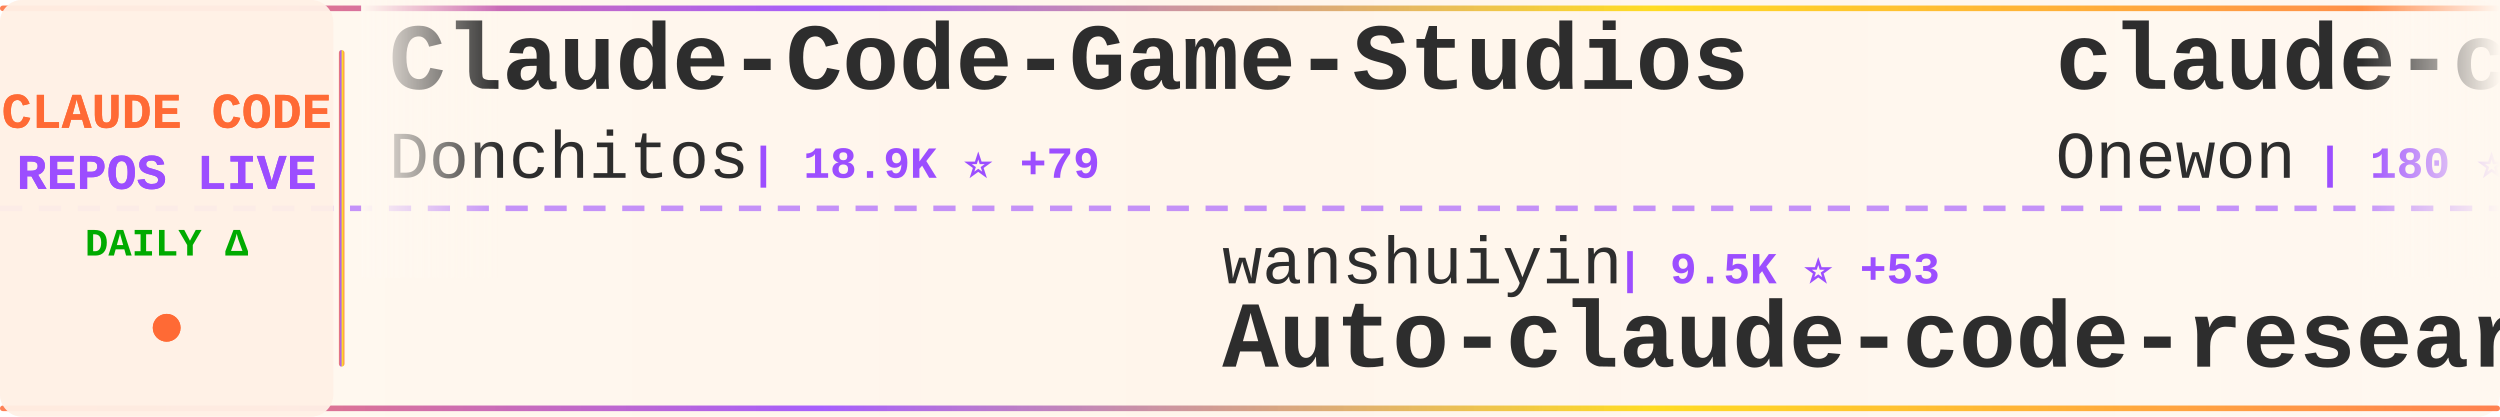
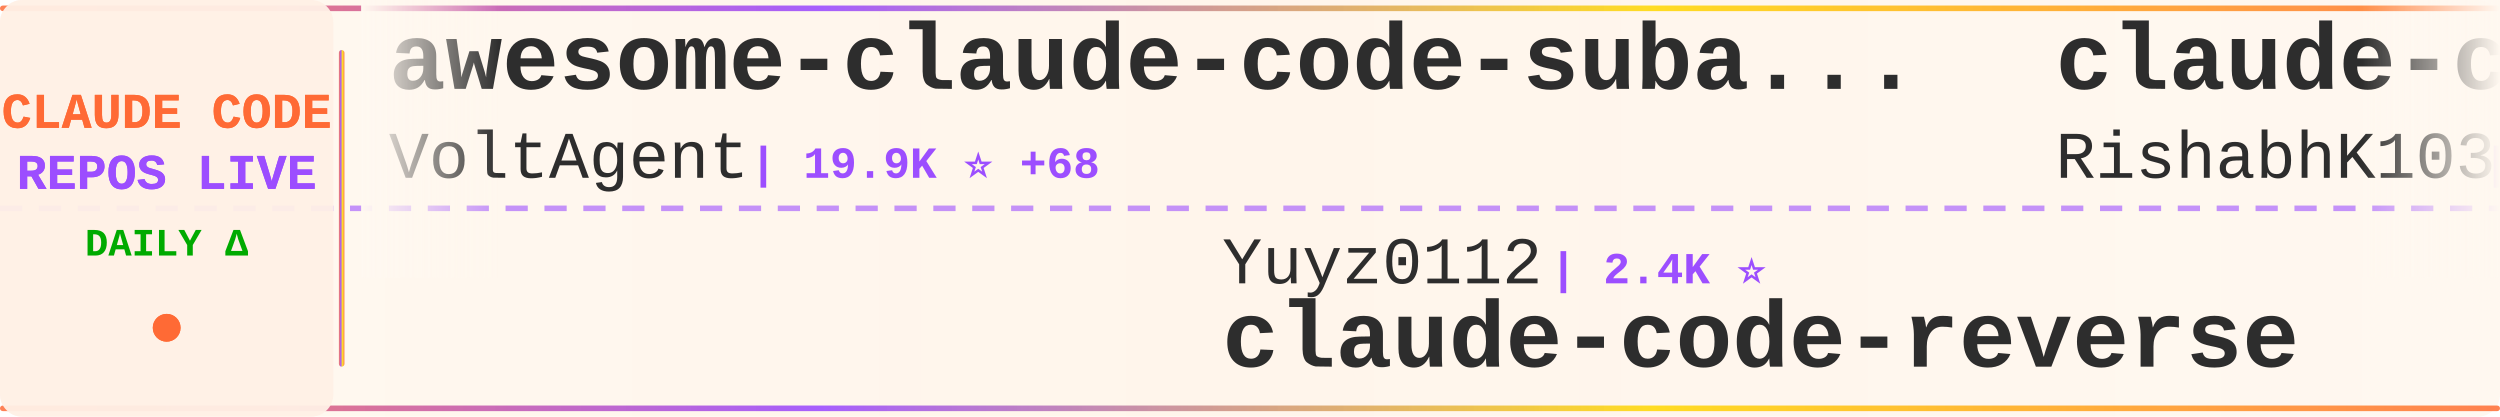
<svg xmlns="http://www.w3.org/2000/svg" width="900" height="150">
  <defs>
    <linearGradient id="tickerBg" x1="0%" y1="0%" x2="100%" y2="0%">
      <stop offset="0%" style="stop-color:#fff8f0;stop-opacity:0.98" />
      <stop offset="50%" style="stop-color:#fff5eb;stop-opacity:1" />
      <stop offset="100%" style="stop-color:#fff8f0;stop-opacity:0.98" />
    </linearGradient>
    <linearGradient id="borderGrad" x1="0%" y1="0%" x2="100%" y2="0%">
      <stop offset="0%" style="stop-color:#FF6B35;stop-opacity:0.85">
        <animate attributeName="stop-opacity" values="0.85;1;0.85" dur="2s" repeatCount="indefinite" />
      </stop>
      <stop offset="33%" style="stop-color:#9C4EFF;stop-opacity:0.9">
        <animate attributeName="stop-opacity" values="0.9;1;0.9" dur="2.2s" repeatCount="indefinite" />
      </stop>
      <stop offset="66%" style="stop-color:#FFD700;stop-opacity:0.85">
        <animate attributeName="stop-opacity" values="0.85;1;0.85" dur="1.8s" repeatCount="indefinite" />
      </stop>
      <stop offset="100%" style="stop-color:#FF6B35;stop-opacity:0.85">
        <animate attributeName="stop-opacity" values="0.85;1;0.85" dur="2s" repeatCount="indefinite" />
      </stop>
    </linearGradient>
    <filter id="textGlow">
      <feGaussianBlur stdDeviation="0.15" result="coloredBlur" />
      <feMerge>
        <feMergeNode in="coloredBlur" />
        <feMergeNode in="SourceGraphic" />
      </feMerge>
    </filter>
    <filter id="metricGlow">
      <feGaussianBlur stdDeviation="0.2" result="coloredBlur" />
      <feMerge>
        <feMergeNode in="coloredBlur" />
        <feMergeNode in="SourceGraphic" />
      </feMerge>
    </filter>
    <linearGradient id="leftFade" x1="0%" y1="0%" x2="100%" y2="0%">
      <stop offset="0%" style="stop-color:#fff8f0;stop-opacity:1" />
      <stop offset="100%" style="stop-color:#fff8f0;stop-opacity:0" />
    </linearGradient>
    <linearGradient id="rightFade" x1="0%" y1="0%" x2="100%" y2="0%">
      <stop offset="0%" style="stop-color:#fff8f0;stop-opacity:0" />
      <stop offset="100%" style="stop-color:#fff8f0;stop-opacity:1" />
    </linearGradient>
  </defs>
  <rect width="900" height="150" fill="url(#tickerBg)" rx="8" />
  <rect x="0" y="2" width="900" height="2" fill="url(#borderGrad)" rx="1" />
  <rect x="0" y="146" width="900" height="2" fill="url(#borderGrad)" rx="1" />
  <line x1="0" y1="75" x2="900" y2="75" stroke="#9C4EFF" stroke-width="2" stroke-dasharray="8 6" opacity="0.6" />
  <rect x="0" y="0" width="120" height="150" fill="#fff0e6" opacity="0.95" rx="8" />
  <text x="60" y="46" font-family="'Courier New', monospace" font-size="18" font-weight="bold" fill="#FF6B35" text-anchor="middle" filter="url(#textGlow)">
    CLAUDE CODE
  </text>
  <text x="60" y="68" font-family="'Courier New', monospace" font-size="18" font-weight="bold" fill="#9C4EFF" text-anchor="middle" filter="url(#textGlow)">
    REPOS LIVE
  </text>
  <text x="60" y="92" font-family="'Courier New', monospace" font-size="14" font-weight="bold" fill="#00aa00" text-anchor="middle">
    DAILY Δ
  </text>
  <circle cx="60" cy="118" r="5" fill="#FF6B35" filter="url(#metricGlow)">
    <animate attributeName="r" values="4;6;4" dur="1.5s" repeatCount="indefinite" />
    <animate attributeName="opacity" values="0.6;1;0.6" dur="1.5s" repeatCount="indefinite" />
  </circle>
  <rect x="122" y="18" width="2" height="114" fill="url(#borderGrad)" rx="1" />
  <clipPath id="tickerClip">
    <rect x="130" y="0" width="770" height="150" />
  </clipPath>
  <g clip-path="url(#tickerClip)">
    <g id="tickerItems">
      <animateTransform attributeName="transform" attributeType="XML" type="translate" from="0 0" to="-3000 0" dur="54s" repeatCount="indefinite" />
      <g transform="translate(0, 0)">
-         <text x="140" y="32" font-family="'Courier New', monospace" font-size="34" font-weight="bold" fill="#2d2d2d">Claude-Code-Game-Studios</text>
-         <text x="140" y="64" font-family="'Courier New', monospace" font-size="24" font-weight="normal" fill="#2d2d2d" opacity="1.0">Donchitos</text>
-         <text x="270" y="64" font-family="'Courier New', monospace" font-size="16" font-weight="bold" fill="#9C4EFF"> | 18.9K ⭐ +79</text>
+         <text x="140" y="32" font-family="'Courier New', monospace" font-size="34" font-weight="bold" fill="#2d2d2d">awesome-claude-code-suba...</text>
+         <text x="140" y="64" font-family="'Courier New', monospace" font-size="24" font-weight="normal" fill="#2d2d2d" opacity="1.0">VoltAgent</text>
+         <text x="270" y="64" font-family="'Courier New', monospace" font-size="16" font-weight="bold" fill="#9C4EFF"> | 19.9K ⭐ +68</text>
      </g>
      <g transform="translate(300, 0)">
-         <text x="140" y="102" font-family="'Courier New', monospace" font-size="24" font-weight="normal" fill="#2d2d2d" opacity="1.0">wanshuiyin</text>
-         <text x="282" y="102" font-family="'Courier New', monospace" font-size="16" font-weight="bold" fill="#9C4EFF"> | 9.5K ⭐ +53</text>
-         <text x="140" y="132" font-family="'Courier New', monospace" font-size="34" font-weight="bold" fill="#2d2d2d">Auto-claude-code-researc...</text>
+         <text x="140" y="102" font-family="'Courier New', monospace" font-size="24" font-weight="normal" fill="#2d2d2d" opacity="1.0">Yuyz0112</text>
+         <text x="258" y="102" font-family="'Courier New', monospace" font-size="16" font-weight="bold" fill="#9C4EFF"> | 2.4K ⭐</text>
+         <text x="140" y="132" font-family="'Courier New', monospace" font-size="34" font-weight="bold" fill="#2d2d2d">claude-code-reverse</text>
      </g>
      <g transform="translate(600, 0)">
        <text x="140" y="32" font-family="'Courier New', monospace" font-size="34" font-weight="bold" fill="#2d2d2d">claude-code</text>
-         <text x="140" y="64" font-family="'Courier New', monospace" font-size="24" font-weight="normal" fill="#2d2d2d" opacity="1.0">Onewon</text>
-         <text x="234" y="64" font-family="'Courier New', monospace" font-size="16" font-weight="bold" fill="#9C4EFF"> | 180 ⭐</text>
+         <text x="140" y="64" font-family="'Courier New', monospace" font-size="24" font-weight="normal" fill="#2d2d2d" opacity="1.0">RishabhK103</text>
+         <text x="294" y="64" font-family="'Courier New', monospace" font-size="16" font-weight="bold" fill="#9C4EFF"> | 81 ⭐</text>
      </g>
      <g transform="translate(900, 0)">
-         <text x="140" y="102" font-family="'Courier New', monospace" font-size="24" font-weight="normal" fill="#2d2d2d" opacity="1.0">alex000kim</text>
-         <text x="282" y="102" font-family="'Courier New', monospace" font-size="16" font-weight="bold" fill="#9C4EFF"> | 227 ⭐ +2</text>
+         <text x="140" y="102" font-family="'Courier New', monospace" font-size="24" font-weight="normal" fill="#2d2d2d" opacity="1.0">disler</text>
+         <text x="234" y="102" font-family="'Courier New', monospace" font-size="16" font-weight="bold" fill="#9C4EFF"> | 3.7K ⭐ +5</text>
+         <text x="140" y="132" font-family="'Courier New', monospace" font-size="34" font-weight="bold" fill="#2d2d2d">claude-code-hooks-master...</text>
+       </g>
+       <g transform="translate(1200, 0)">
+         <text x="140" y="32" font-family="'Courier New', monospace" font-size="34" font-weight="bold" fill="#2d2d2d">awesome-claude-code-tool...</text>
+         <text x="140" y="64" font-family="'Courier New', monospace" font-size="24" font-weight="normal" fill="#2d2d2d" opacity="1.0">rohitg00</text>
+         <text x="258" y="64" font-family="'Courier New', monospace" font-size="16" font-weight="bold" fill="#9C4EFF"> | 1.7K ⭐ +15</text>
+       </g>
+       <g transform="translate(1500, 0)">
+         <text x="140" y="102" font-family="'Courier New', monospace" font-size="24" font-weight="normal" fill="#2d2d2d" opacity="1.0">farion1231</text>
+         <text x="282" y="102" font-family="'Courier New', monospace" font-size="16" font-weight="bold" fill="#9C4EFF"> | 72.6K ⭐ +849</text>
+         <text x="140" y="132" font-family="'Courier New', monospace" font-size="34" font-weight="bold" fill="#2d2d2d">cc-switch</text>
+       </g>
+       <g transform="translate(1800, 0)">
+         <text x="140" y="32" font-family="'Courier New', monospace" font-size="34" font-weight="bold" fill="#2d2d2d">claude-code-templates</text>
+         <text x="140" y="64" font-family="'Courier New', monospace" font-size="24" font-weight="normal" fill="#2d2d2d" opacity="1.0">davila7</text>
+         <text x="246" y="64" font-family="'Courier New', monospace" font-size="16" font-weight="bold" fill="#9C4EFF"> | 27.3K ⭐ +30</text>
+       </g>
+       <g transform="translate(2100, 0)">
+         <text x="140" y="102" font-family="'Courier New', monospace" font-size="24" font-weight="normal" fill="#2d2d2d" opacity="1.0">hangsman</text>
+         <text x="258" y="102" font-family="'Courier New', monospace" font-size="16" font-weight="bold" fill="#9C4EFF"> | 778 ⭐</text>
+         <text x="140" y="132" font-family="'Courier New', monospace" font-size="34" font-weight="bold" fill="#2d2d2d">claude-code-source</text>
+       </g>
+       <g transform="translate(2400, 0)">
+         <text x="140" y="32" font-family="'Courier New', monospace" font-size="34" font-weight="bold" fill="#2d2d2d">claude-code-router</text>
+         <text x="140" y="64" font-family="'Courier New', monospace" font-size="24" font-weight="normal" fill="#2d2d2d" opacity="1.0">musistudio</text>
+         <text x="282" y="64" font-family="'Courier New', monospace" font-size="16" font-weight="bold" fill="#9C4EFF"> | 34.1K ⭐ +37</text>
+       </g>
+       <g transform="translate(2700, 0)">
+         <text x="140" y="102" font-family="'Courier New', monospace" font-size="24" font-weight="normal" fill="#2d2d2d" opacity="1.0">freestylefly</text>
+         <text x="306" y="102" font-family="'Courier New', monospace" font-size="16" font-weight="bold" fill="#9C4EFF"> | 125 ⭐</text>
        <text x="140" y="132" font-family="'Courier New', monospace" font-size="34" font-weight="bold" fill="#2d2d2d">claude-code</text>
      </g>
-       <g transform="translate(1200, 0)">
-         <text x="140" y="32" font-family="'Courier New', monospace" font-size="34" font-weight="bold" fill="#2d2d2d">claude-code-action</text>
-         <text x="140" y="64" font-family="'Courier New', monospace" font-size="24" font-weight="normal" fill="#2d2d2d" opacity="1.0">anthropics</text>
-         <text x="282" y="64" font-family="'Courier New', monospace" font-size="16" font-weight="bold" fill="#9C4EFF"> | 7.6K ⭐ +11</text>
-       </g>
-       <g transform="translate(1500, 0)">
-         <text x="140" y="102" font-family="'Courier New', monospace" font-size="24" font-weight="normal" fill="#2d2d2d" opacity="1.0">Yeachan-Heo</text>
-         <text x="294" y="102" font-family="'Courier New', monospace" font-size="16" font-weight="bold" fill="#9C4EFF"> | 34.0K ⭐ +63</text>
-         <text x="140" y="132" font-family="'Courier New', monospace" font-size="34" font-weight="bold" fill="#2d2d2d">oh-my-claudecode</text>
-       </g>
-       <g transform="translate(1800, 0)">
-         <text x="140" y="32" font-family="'Courier New', monospace" font-size="34" font-weight="bold" fill="#2d2d2d">ClaudeCode</text>
-         <text x="140" y="64" font-family="'Courier New', monospace" font-size="24" font-weight="normal" fill="#2d2d2d" opacity="1.0">guanshan</text>
-         <text x="258" y="64" font-family="'Courier New', monospace" font-size="16" font-weight="bold" fill="#9C4EFF"> | 59 ⭐</text>
-       </g>
-       <g transform="translate(2100, 0)">
-         <text x="140" y="102" font-family="'Courier New', monospace" font-size="24" font-weight="normal" fill="#2d2d2d" opacity="1.0">codeaashu</text>
-         <text x="270" y="102" font-family="'Courier New', monospace" font-size="16" font-weight="bold" fill="#9C4EFF"> | 2.6K ⭐ +9</text>
-         <text x="140" y="132" font-family="'Courier New', monospace" font-size="34" font-weight="bold" fill="#2d2d2d">claude-code</text>
-       </g>
-       <g transform="translate(2400, 0)">
-         <text x="140" y="32" font-family="'Courier New', monospace" font-size="34" font-weight="bold" fill="#2d2d2d">ralph</text>
-         <text x="140" y="64" font-family="'Courier New', monospace" font-size="24" font-weight="normal" fill="#2d2d2d" opacity="1.0">snarktank</text>
-         <text x="270" y="64" font-family="'Courier New', monospace" font-size="16" font-weight="bold" fill="#9C4EFF"> | 19.1K ⭐ +28</text>
-       </g>
-       <g transform="translate(2700, 0)">
-         <text x="140" y="102" font-family="'Courier New', monospace" font-size="24" font-weight="normal" fill="#2d2d2d" opacity="1.0">lintsinghua</text>
-         <text x="294" y="102" font-family="'Courier New', monospace" font-size="16" font-weight="bold" fill="#9C4EFF"> | 3.3K ⭐ +9</text>
-         <text x="140" y="132" font-family="'Courier New', monospace" font-size="34" font-weight="bold" fill="#2d2d2d">claude-code-book</text>
-       </g>
      <g transform="translate(3000, 0)">
-         <text x="140" y="32" font-family="'Courier New', monospace" font-size="34" font-weight="bold" fill="#2d2d2d">Claude-Code-Game-Studios</text>
-         <text x="140" y="64" font-family="'Courier New', monospace" font-size="24" font-weight="normal" fill="#2d2d2d" opacity="1.0">Donchitos</text>
-         <text x="270" y="64" font-family="'Courier New', monospace" font-size="16" font-weight="bold" fill="#9C4EFF"> | 18.9K ⭐ +79</text>
+         <text x="140" y="32" font-family="'Courier New', monospace" font-size="34" font-weight="bold" fill="#2d2d2d">awesome-claude-code-suba...</text>
+         <text x="140" y="64" font-family="'Courier New', monospace" font-size="24" font-weight="normal" fill="#2d2d2d" opacity="1.0">VoltAgent</text>
+         <text x="270" y="64" font-family="'Courier New', monospace" font-size="16" font-weight="bold" fill="#9C4EFF"> | 19.9K ⭐ +68</text>
      </g>
      <g transform="translate(3300, 0)">
-         <text x="140" y="102" font-family="'Courier New', monospace" font-size="24" font-weight="normal" fill="#2d2d2d" opacity="1.0">wanshuiyin</text>
-         <text x="282" y="102" font-family="'Courier New', monospace" font-size="16" font-weight="bold" fill="#9C4EFF"> | 9.5K ⭐ +53</text>
-         <text x="140" y="132" font-family="'Courier New', monospace" font-size="34" font-weight="bold" fill="#2d2d2d">Auto-claude-code-researc...</text>
+         <text x="140" y="102" font-family="'Courier New', monospace" font-size="24" font-weight="normal" fill="#2d2d2d" opacity="1.0">Yuyz0112</text>
+         <text x="258" y="102" font-family="'Courier New', monospace" font-size="16" font-weight="bold" fill="#9C4EFF"> | 2.4K ⭐</text>
+         <text x="140" y="132" font-family="'Courier New', monospace" font-size="34" font-weight="bold" fill="#2d2d2d">claude-code-reverse</text>
      </g>
      <g transform="translate(3600, 0)">
        <text x="140" y="32" font-family="'Courier New', monospace" font-size="34" font-weight="bold" fill="#2d2d2d">claude-code</text>
-         <text x="140" y="64" font-family="'Courier New', monospace" font-size="24" font-weight="normal" fill="#2d2d2d" opacity="1.0">Onewon</text>
-         <text x="234" y="64" font-family="'Courier New', monospace" font-size="16" font-weight="bold" fill="#9C4EFF"> | 180 ⭐</text>
+         <text x="140" y="64" font-family="'Courier New', monospace" font-size="24" font-weight="normal" fill="#2d2d2d" opacity="1.0">RishabhK103</text>
+         <text x="294" y="64" font-family="'Courier New', monospace" font-size="16" font-weight="bold" fill="#9C4EFF"> | 81 ⭐</text>
      </g>
      <g transform="translate(3900, 0)">
-         <text x="140" y="102" font-family="'Courier New', monospace" font-size="24" font-weight="normal" fill="#2d2d2d" opacity="1.0">alex000kim</text>
-         <text x="282" y="102" font-family="'Courier New', monospace" font-size="16" font-weight="bold" fill="#9C4EFF"> | 227 ⭐ +2</text>
-         <text x="140" y="132" font-family="'Courier New', monospace" font-size="34" font-weight="bold" fill="#2d2d2d">claude-code</text>
+         <text x="140" y="102" font-family="'Courier New', monospace" font-size="24" font-weight="normal" fill="#2d2d2d" opacity="1.0">disler</text>
+         <text x="234" y="102" font-family="'Courier New', monospace" font-size="16" font-weight="bold" fill="#9C4EFF"> | 3.7K ⭐ +5</text>
+         <text x="140" y="132" font-family="'Courier New', monospace" font-size="34" font-weight="bold" fill="#2d2d2d">claude-code-hooks-master...</text>
      </g>
    </g>
  </g>
  <rect x="130" y="0" width="50" height="100" fill="url(#leftFade)" />
  <rect x="850" y="0" width="50" height="100" fill="url(#rightFade)" />
</svg>
